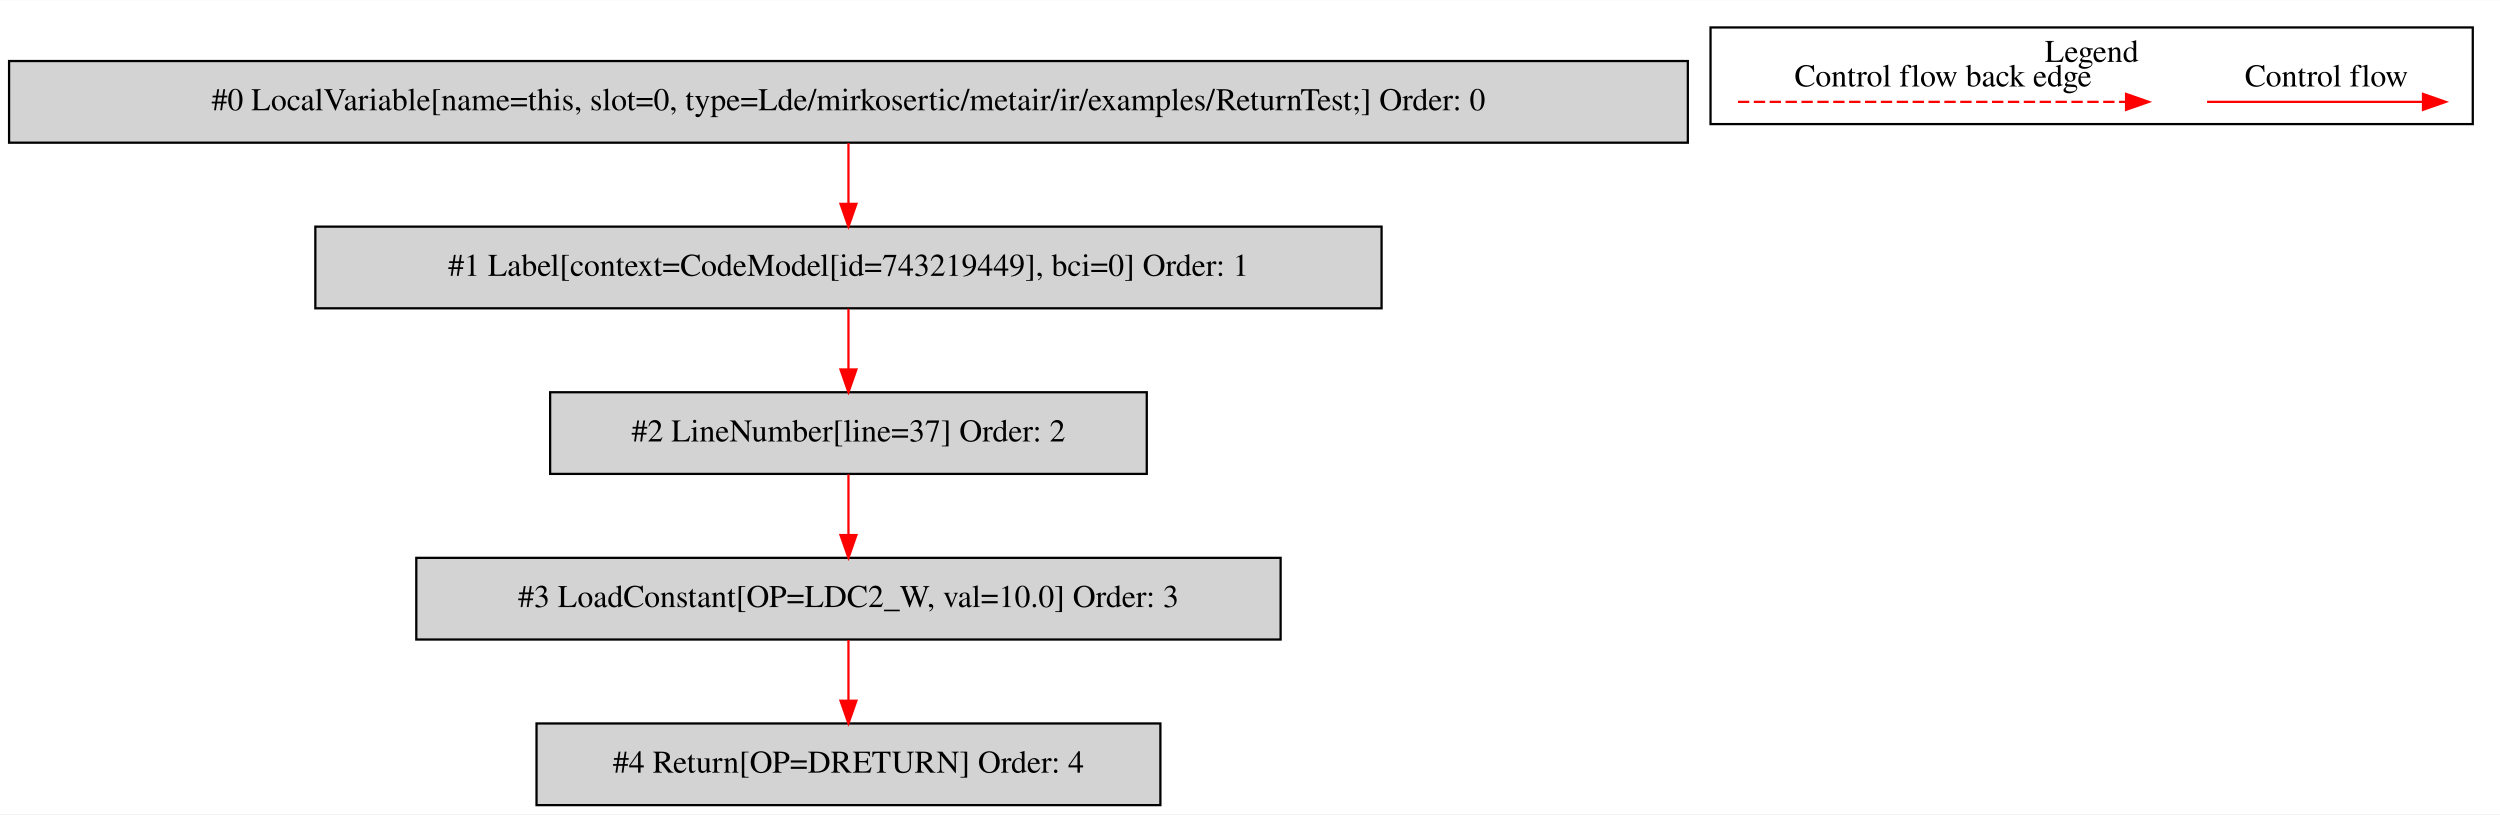
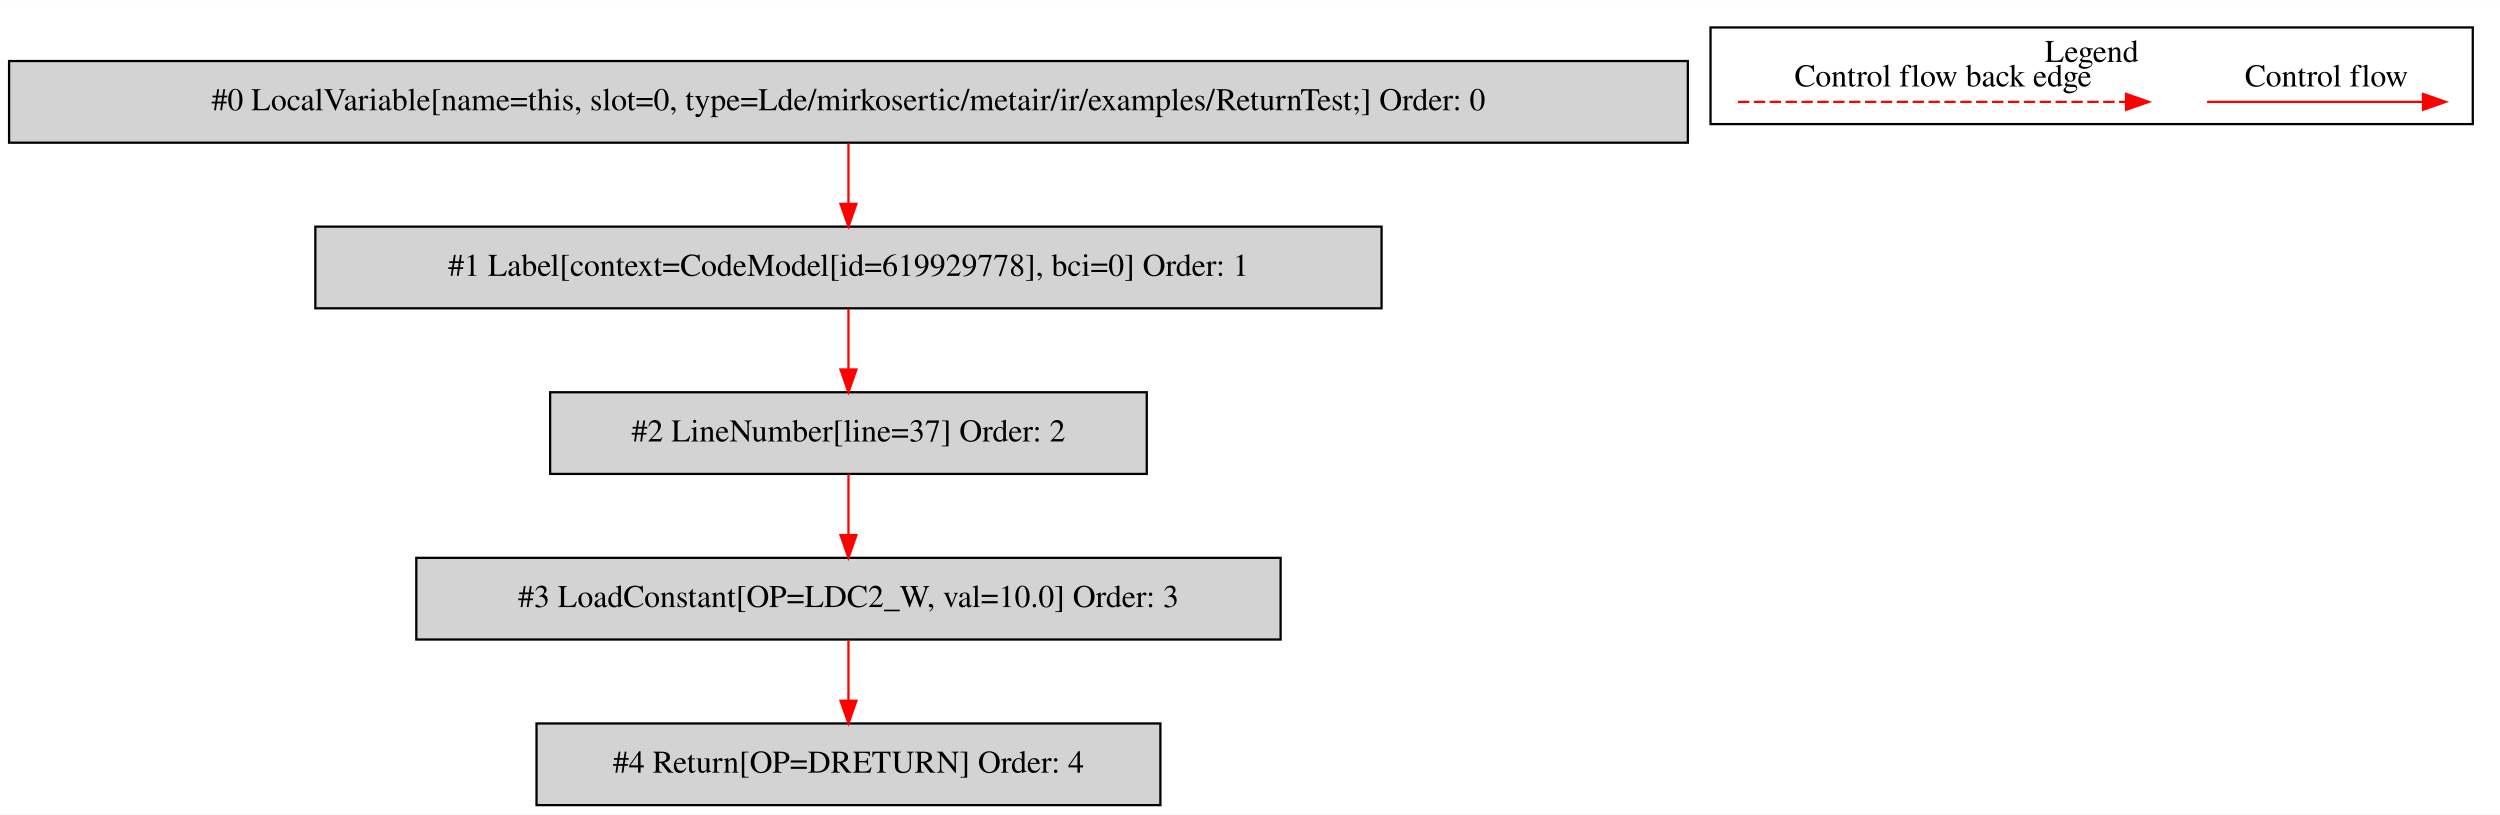
<svg xmlns="http://www.w3.org/2000/svg" width="1102pt" height="359pt" viewBox="0.00 0.00 1102.00 358.80">
  <g id="graph0" class="graph" transform="scale(1 1) rotate(0) translate(4 354.8)">
    <polygon fill="white" stroke="transparent" points="-4,4 -4,-354.8 1098,-354.8 1098,4 -4,4" />
    <g id="clust1" class="cluster">
      <polygon fill="none" stroke="black" points="750,-300.2 750,-342.8 1086,-342.8 1086,-300.2 750,-300.2" />
      <text text-anchor="middle" x="918" y="-327.6" font-family="Times,serif" font-size="14.00">Legend</text>
    </g>
    <g id="node1" class="node">
      <polygon fill="lightgrey" stroke="black" points="740,-328 0,-328 0,-292 740,-292 740,-328" />
      <text text-anchor="middle" x="370" y="-306.3" font-family="Times,serif" font-size="14.00">#0 LocalVariable[name=this, slot=0, type=Lde/mirkosertic/metair/ir/examples/ReturnTest;] Order: 0</text>
    </g>
    <g id="node2" class="node">
      <polygon fill="lightgrey" stroke="black" points="605,-255 135,-255 135,-219 605,-219 605,-255" />
-       <text text-anchor="middle" x="370" y="-233.3" font-family="Times,serif" font-size="14.00">#1 Label[context=CodeModel[id=743219449], bci=0] Order: 1</text>
+       <text text-anchor="middle" x="370" y="-233.3" font-family="Times,serif" font-size="14.00">#1 Label[context=CodeModel[id=619929778], bci=0] Order: 1</text>
    </g>
    <g id="edge1" class="edge">
      <path fill="none" stroke="red" d="M370,-291.81C370,-283.79 370,-274.05 370,-265.07" />
      <polygon fill="red" stroke="red" points="373.5,-265.03 370,-255.03 366.5,-265.03 373.5,-265.03" />
    </g>
    <g id="node3" class="node">
      <polygon fill="lightgrey" stroke="black" points="501.5,-182 238.5,-182 238.5,-146 501.5,-146 501.5,-182" />
      <text text-anchor="middle" x="370" y="-160.3" font-family="Times,serif" font-size="14.00">#2 LineNumber[line=37] Order: 2</text>
    </g>
    <g id="edge2" class="edge">
      <path fill="none" stroke="red" d="M370,-218.81C370,-210.79 370,-201.05 370,-192.07" />
      <polygon fill="red" stroke="red" points="373.5,-192.03 370,-182.03 366.5,-192.03 373.5,-192.03" />
    </g>
    <g id="node4" class="node">
      <polygon fill="lightgrey" stroke="black" points="560.5,-109 179.5,-109 179.5,-73 560.5,-73 560.5,-109" />
      <text text-anchor="middle" x="370" y="-87.3" font-family="Times,serif" font-size="14.00">#3 LoadConstant[OP=LDC2_W, val=10.0] Order: 3</text>
    </g>
    <g id="edge3" class="edge">
      <path fill="none" stroke="red" d="M370,-145.81C370,-137.79 370,-128.05 370,-119.07" />
      <polygon fill="red" stroke="red" points="373.5,-119.03 370,-109.03 366.5,-119.03 373.5,-119.03" />
    </g>
    <g id="node5" class="node">
      <polygon fill="lightgrey" stroke="black" points="507.5,-36 232.5,-36 232.5,0 507.5,0 507.5,-36" />
      <text text-anchor="middle" x="370" y="-14.3" font-family="Times,serif" font-size="14.00">#4 Return[OP=DRETURN] Order: 4</text>
    </g>
    <g id="edge4" class="edge">
      <path fill="none" stroke="red" d="M370,-72.81C370,-64.79 370,-55.05 370,-46.07" />
      <polygon fill="red" stroke="red" points="373.5,-46.03 370,-36.03 366.5,-46.03 373.5,-46.03" />
    </g>
    <g id="edge5" class="edge">
      <path fill="none" stroke="red" d="M968.89,-310C980.11,-310 1038.24,-310 1063.86,-310" />
      <polygon fill="red" stroke="red" points="1064.06,-313.5 1074.06,-310 1064.06,-306.5 1064.06,-313.5" />
      <text text-anchor="middle" x="1021.5" y="-316.8" font-family="Times,serif" font-size="14.00">Control flow</text>
    </g>
    <g id="edge6" class="edge">
      <path fill="none" stroke="red" stroke-dasharray="5,2" d="M762.08,-310C779.05,-310 895.21,-310 933.08,-310" />
      <polygon fill="red" stroke="red" points="933.17,-313.5 943.17,-310 933.17,-306.5 933.17,-313.5" />
      <text text-anchor="middle" x="852.5" y="-316.8" font-family="Times,serif" font-size="14.00">Control flow back edge</text>
    </g>
  </g>
</svg>
